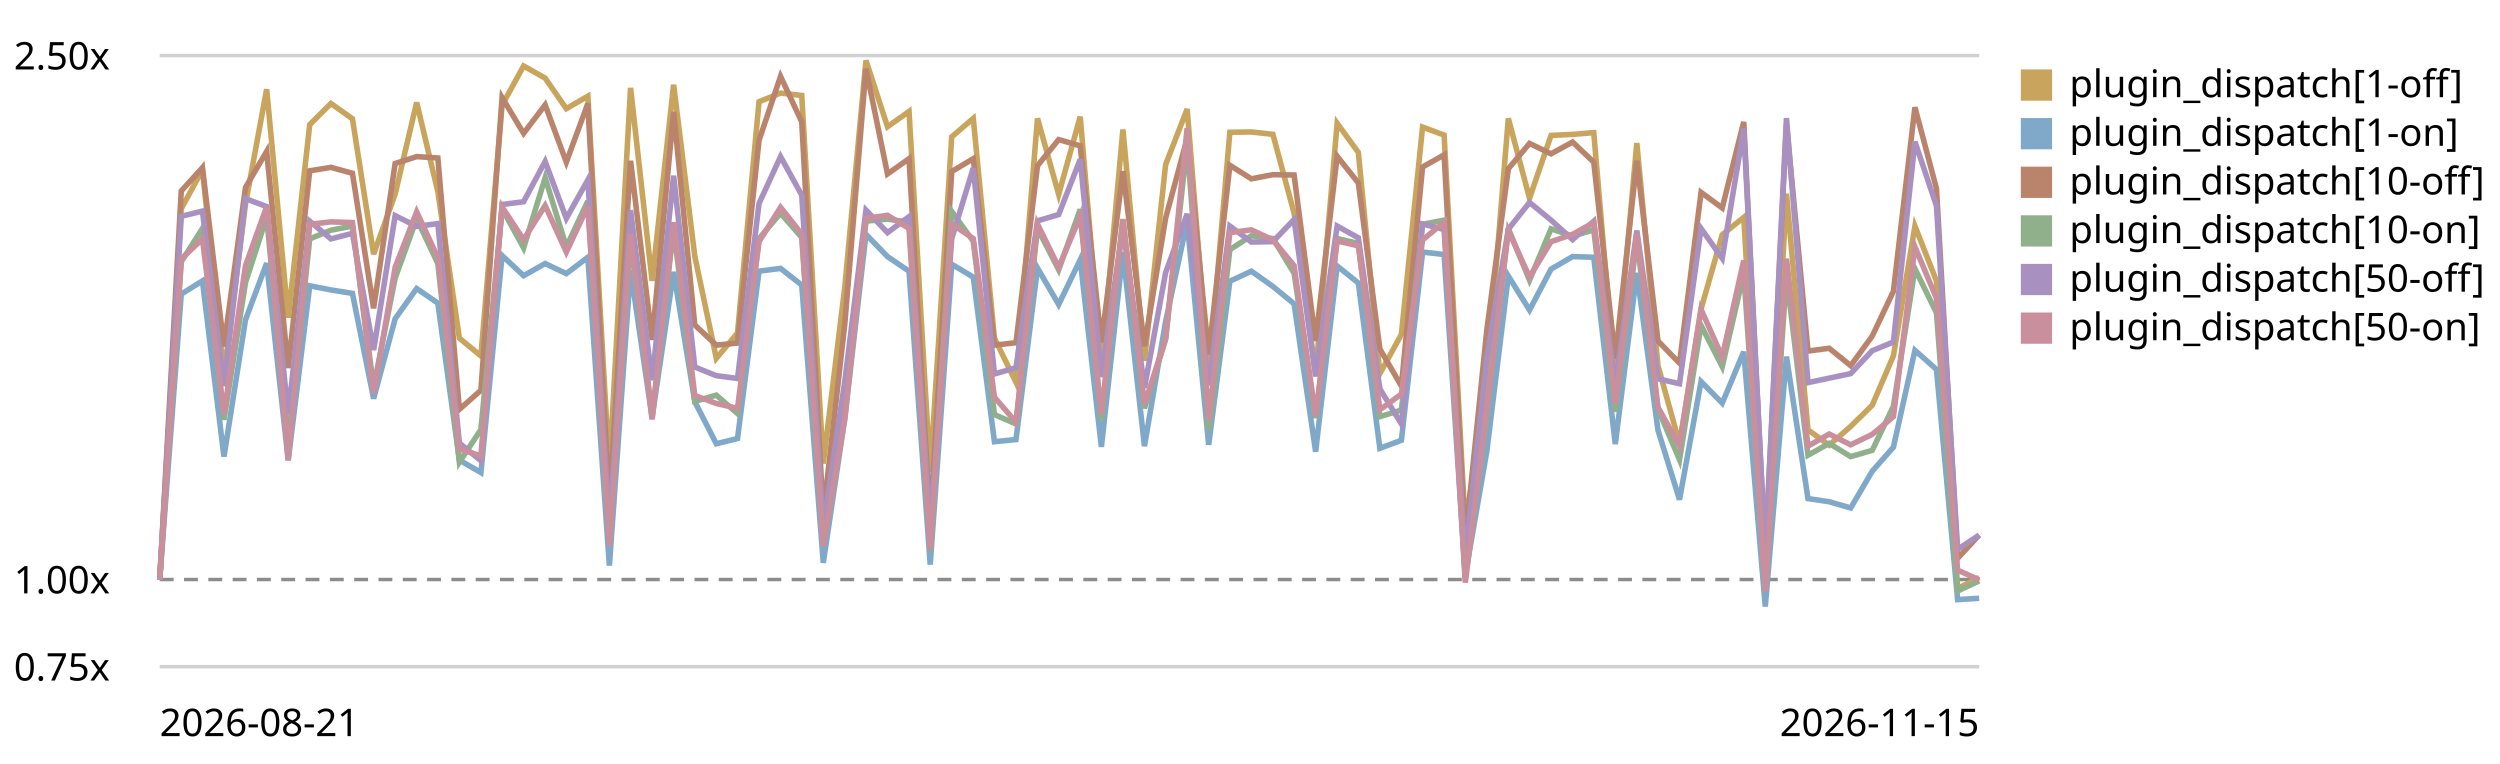
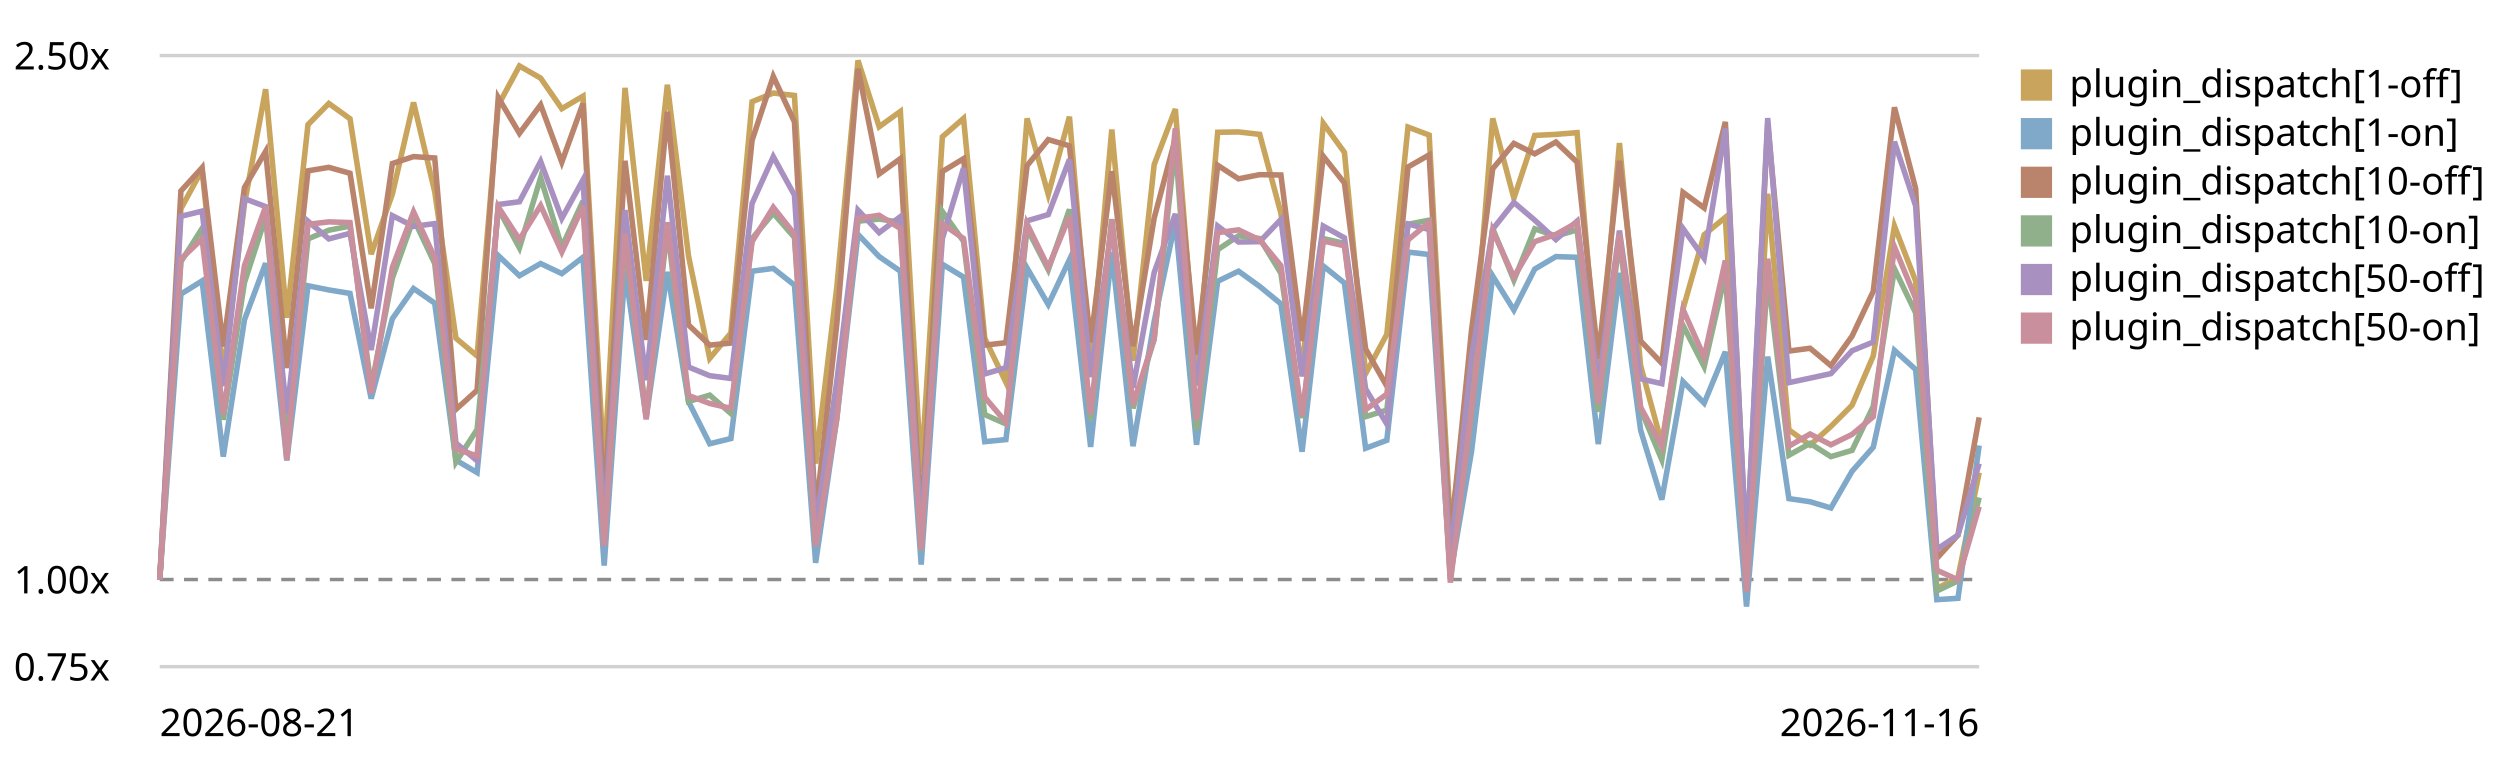
<svg xmlns="http://www.w3.org/2000/svg" viewBox="0 0 720 220" role="img" aria-label="Plugin subscriber dispatch trend, relative to the first recorded run">
  <style>text{font:11px system-ui,sans-serif;fill:currentColor}.grid{stroke:currentColor;stroke-opacity:.18}.base{stroke:currentColor;stroke-opacity:.45;stroke-dasharray:4 3}</style>
  <line class="grid" x1="46" y1="192.0" x2="570" y2="192.0" />
  <text x="4" y="196.0">0.75x</text>
  <line class="base" x1="46" y1="166.9" x2="570" y2="166.9" />
  <text x="4" y="170.9">1.00x</text>
  <line class="grid" x1="46" y1="16.0" x2="570" y2="16.0" />
  <text x="4" y="20.0">2.50x</text>
-   <path d="M46.0,166.9 L52.2,60.1 L58.3,48.9 L64.5,107.9 L70.7,58.8 L76.8,25.7 L83.0,91.5 L89.2,35.9 L95.3,29.8 L101.5,34.2 L107.6,73.2 L113.8,55.9 L120.0,29.5 L126.1,55.2 L132.3,97.4 L138.5,102.5 L144.6,30.3 L150.8,19.0 L157.0,22.5 L163.1,31.3 L169.3,27.7 L175.5,135.3 L181.6,25.3 L187.8,80.9 L194.0,24.4 L200.1,73.8 L206.3,103.2 L212.4,95.9 L218.6,29.3 L224.8,26.8 L230.9,27.5 L237.1,133.5 L243.3,82.7 L249.4,17.4 L255.6,36.5 L261.8,32.1 L267.9,136.0 L274.1,39.4 L280.3,34.1 L286.4,97.4 L292.6,110.1 L298.8,34.1 L304.9,56.0 L311.1,33.6 L317.2,105.3 L323.4,37.3 L329.6,103.9 L335.7,47.4 L341.9,31.4 L348.1,108.1 L354.2,38.1 L360.4,38.0 L366.6,38.7 L372.7,61.4 L378.9,107.6 L385.1,35.5 L391.2,43.9 L397.4,107.6 L403.6,96.3 L409.7,36.6 L415.9,38.9 L422.0,151.6 L428.2,109.8 L434.4,34.1 L440.5,57.1 L446.7,39.0 L452.9,38.7 L459.0,38.2 L465.2,110.4 L471.4,41.2 L477.5,105.3 L483.7,127.8 L489.9,89.0 L496.0,67.6 L502.2,62.6 L508.4,168.6 L514.5,55.8 L520.7,123.8 L526.8,128.2 L533.0,122.8 L539.2,116.7 L545.3,102.5 L551.5,65.1 L557.7,80.9 L563.8,169.5 L570.0,166.3" fill="none" stroke="#c8a45c" stroke-width="1.6" />
+   <path d="M46.0,166.9 L52.1,60.1 L58.2,48.9 L64.3,107.9 L70.4,58.8 L76.5,25.7 L82.6,91.5 L88.7,35.9 L94.7,29.8 L100.8,34.2 L106.9,73.2 L113.0,55.9 L119.1,29.5 L125.2,55.2 L131.3,97.4 L137.4,102.5 L143.5,30.3 L149.6,19.0 L155.7,22.5 L161.8,31.3 L167.9,27.7 L174.0,135.3 L180.0,25.3 L186.1,80.9 L192.2,24.4 L198.3,73.8 L204.4,103.2 L210.5,95.9 L216.6,29.3 L222.7,26.8 L228.8,27.5 L234.9,133.5 L241.0,82.7 L247.1,17.4 L253.2,36.5 L259.3,32.1 L265.3,136.0 L271.4,39.4 L277.5,34.1 L283.6,97.4 L289.7,110.1 L295.8,34.1 L301.9,56.0 L308.0,33.6 L314.1,105.3 L320.2,37.3 L326.3,103.9 L332.4,47.4 L338.5,31.4 L344.6,108.1 L350.7,38.1 L356.7,38.0 L362.8,38.7 L368.9,61.4 L375.0,107.6 L381.1,35.5 L387.2,43.9 L393.3,107.6 L399.4,96.3 L405.5,36.6 L411.6,38.9 L417.7,151.6 L423.8,109.8 L429.9,34.1 L436.0,57.1 L442.0,39.0 L448.1,38.7 L454.2,38.2 L460.3,110.4 L466.4,41.2 L472.5,105.3 L478.6,127.8 L484.7,89.0 L490.8,67.6 L496.9,62.6 L503.0,168.6 L509.1,55.8 L515.2,123.8 L521.3,128.2 L527.3,122.8 L533.4,116.7 L539.5,102.5 L545.6,65.1 L551.7,80.9 L557.8,169.5 L563.9,166.3 L570.0,136.1" fill="none" stroke="#c8a45c" stroke-width="1.6" />
  <rect x="582" y="20" width="9" height="9" fill="#c8a45c" />
  <text x="596" y="28">plugin_dispatch[1-off]</text>
-   <path d="M46.0,166.9 L52.2,84.7 L58.3,80.9 L64.5,131.5 L70.7,92.1 L76.8,75.8 L83.0,132.6 L89.2,82.3 L95.3,83.5 L101.5,84.5 L107.6,114.8 L113.8,91.8 L120.0,83.1 L126.1,87.3 L132.3,132.5 L138.5,136.1 L144.6,73.6 L150.8,79.4 L157.0,75.9 L163.1,78.8 L169.3,74.1 L175.5,162.9 L181.6,77.8 L187.8,120.3 L194.0,78.3 L200.1,115.7 L206.3,127.8 L212.4,126.3 L218.6,78.1 L224.8,77.3 L230.9,82.1 L237.1,162.1 L243.3,120.5 L249.4,67.5 L255.6,73.9 L261.8,78.1 L267.9,162.6 L274.1,76.1 L280.3,79.8 L286.4,127.2 L292.6,126.6 L298.8,77.2 L304.9,87.7 L311.1,74.8 L317.2,128.7 L323.4,72.6 L329.6,128.5 L335.7,92.6 L341.9,63.8 L348.1,128.1 L354.2,81.0 L360.4,78.1 L366.6,82.5 L372.7,87.5 L378.9,130.1 L385.1,76.6 L391.2,81.5 L397.4,129.1 L403.6,126.8 L409.7,72.6 L415.9,73.3 L422.0,165.7 L428.2,130.0 L434.4,79.5 L440.5,89.3 L446.7,77.5 L452.9,73.9 L459.0,74.1 L465.2,127.9 L471.4,78.6 L477.5,123.9 L483.7,143.9 L489.9,109.9 L496.0,116.1 L502.2,101.3 L508.4,174.7 L514.5,102.7 L520.7,143.6 L526.8,144.5 L533.0,146.3 L539.2,135.7 L545.3,128.8 L551.5,100.9 L557.7,106.4 L563.8,172.7 L570.0,172.3" fill="none" stroke="#7fa8c9" stroke-width="1.6" />
+   <path d="M46.0,166.9 L52.1,84.7 L58.2,80.9 L64.3,131.5 L70.4,92.1 L76.5,75.8 L82.6,132.6 L88.7,82.3 L94.7,83.5 L100.8,84.5 L106.9,114.8 L113.0,91.8 L119.1,83.1 L125.2,87.3 L131.3,132.5 L137.4,136.1 L143.5,73.6 L149.6,79.4 L155.7,75.9 L161.8,78.8 L167.9,74.1 L174.0,162.9 L180.0,77.8 L186.1,120.3 L192.2,78.3 L198.3,115.7 L204.4,127.8 L210.5,126.3 L216.6,78.1 L222.7,77.3 L228.8,82.1 L234.9,162.1 L241.0,120.5 L247.1,67.5 L253.2,73.9 L259.3,78.1 L265.3,162.6 L271.4,76.1 L277.5,79.8 L283.6,127.2 L289.7,126.6 L295.8,77.2 L301.9,87.7 L308.0,74.8 L314.1,128.7 L320.2,72.6 L326.3,128.5 L332.4,92.6 L338.5,63.8 L344.6,128.1 L350.7,81.0 L356.7,78.1 L362.8,82.5 L368.9,87.5 L375.0,130.1 L381.1,76.6 L387.2,81.5 L393.3,129.1 L399.4,126.8 L405.5,72.6 L411.6,73.3 L417.7,165.7 L423.8,130.0 L429.9,79.5 L436.0,89.3 L442.0,77.5 L448.1,73.9 L454.2,74.1 L460.3,127.9 L466.4,78.6 L472.5,123.9 L478.6,143.9 L484.7,109.9 L490.8,116.1 L496.9,101.3 L503.0,174.7 L509.1,102.7 L515.2,143.6 L521.3,144.5 L527.3,146.3 L533.4,135.7 L539.5,128.8 L545.6,100.9 L551.7,106.4 L557.8,172.7 L563.9,172.3 L570.0,128.3" fill="none" stroke="#7fa8c9" stroke-width="1.6" />
  <rect x="582" y="34" width="9" height="9" fill="#7fa8c9" />
  <text x="596" y="42">plugin_dispatch[1-on]</text>
-   <path d="M46.0,166.9 L52.2,55.0 L58.3,48.3 L64.5,99.8 L70.7,54.0 L76.8,43.6 L83.0,106.0 L89.2,49.2 L95.3,48.2 L101.5,49.9 L107.6,88.8 L113.8,47.1 L120.0,45.1 L126.1,45.5 L132.3,117.9 L138.5,112.4 L144.6,28.1 L150.8,38.4 L157.0,30.2 L163.1,46.7 L169.3,29.8 L175.5,145.5 L181.6,46.3 L187.8,97.9 L194.0,32.2 L200.1,93.6 L206.3,99.4 L212.4,98.8 L218.6,40.4 L224.8,22.0 L230.9,35.1 L237.1,148.2 L243.3,93.3 L249.4,19.8 L255.6,50.1 L261.8,45.7 L267.9,150.4 L274.1,49.4 L280.3,45.7 L286.4,99.4 L292.6,98.7 L298.8,47.7 L304.9,40.2 L311.1,42.0 L317.2,98.6 L323.4,49.3 L329.6,99.7 L335.7,62.8 L341.9,39.9 L348.1,102.1 L354.2,47.6 L360.4,51.5 L366.6,50.3 L372.7,50.4 L378.9,98.2 L385.1,45.0 L391.2,52.7 L397.4,100.5 L403.6,111.2 L409.7,48.1 L415.9,44.6 L422.0,155.8 L428.2,95.1 L434.4,48.6 L440.5,41.3 L446.7,44.3 L452.9,40.9 L459.0,46.7 L465.2,103.3 L471.4,46.3 L477.5,98.2 L483.7,104.6 L489.9,55.4 L496.0,59.9 L502.2,35.1 L508.4,159.6 L514.5,35.7 L520.7,101.1 L526.8,100.3 L533.0,105.3 L539.2,96.8 L545.3,83.9 L551.5,30.9 L557.7,54.3 L563.8,160.8 L570.0,154.1" fill="none" stroke="#b9846b" stroke-width="1.6" />
+   <path d="M46.0,166.9 L52.1,55.0 L58.2,48.3 L64.3,99.8 L70.4,54.0 L76.5,43.6 L82.6,106.0 L88.7,49.2 L94.7,48.2 L100.8,49.9 L106.9,88.8 L113.0,47.1 L119.1,45.1 L125.2,45.5 L131.3,117.9 L137.4,112.4 L143.5,28.1 L149.6,38.4 L155.7,30.2 L161.8,46.7 L167.9,29.8 L174.0,145.5 L180.0,46.3 L186.1,97.9 L192.2,32.2 L198.3,93.6 L204.4,99.4 L210.5,98.8 L216.6,40.4 L222.7,22.0 L228.8,35.1 L234.9,148.2 L241.0,93.3 L247.1,19.8 L253.2,50.1 L259.3,45.7 L265.3,150.4 L271.4,49.4 L277.5,45.7 L283.6,99.4 L289.7,98.7 L295.8,47.7 L301.9,40.2 L308.0,42.0 L314.1,98.6 L320.2,49.3 L326.3,99.7 L332.4,62.8 L338.5,39.9 L344.6,102.1 L350.7,47.6 L356.7,51.5 L362.8,50.3 L368.9,50.4 L375.0,98.2 L381.1,45.0 L387.2,52.7 L393.3,100.5 L399.4,111.2 L405.5,48.1 L411.6,44.6 L417.7,155.8 L423.8,95.1 L429.9,48.6 L436.0,41.3 L442.0,44.3 L448.1,40.9 L454.2,46.7 L460.3,103.3 L466.4,46.3 L472.5,98.2 L478.6,104.6 L484.7,55.4 L490.8,59.9 L496.9,35.1 L503.0,159.6 L509.1,35.7 L515.2,101.1 L521.3,100.3 L527.3,105.3 L533.4,96.8 L539.5,83.9 L545.6,30.9 L551.7,54.3 L557.8,160.8 L563.9,154.1 L570.0,120.2" fill="none" stroke="#b9846b" stroke-width="1.6" />
  <rect x="582" y="48" width="9" height="9" fill="#b9846b" />
  <text x="596" y="56">plugin_dispatch[10-off]</text>
-   <path d="M46.0,166.9 L52.2,75.4 L58.3,65.8 L64.5,120.9 L70.7,81.4 L76.8,62.5 L83.0,127.8 L89.2,68.8 L95.3,66.3 L101.5,65.1 L107.6,111.5 L113.8,80.1 L120.0,63.0 L126.1,75.9 L132.3,133.1 L138.5,123.7 L144.6,60.1 L150.8,71.4 L157.0,51.2 L163.1,71.1 L169.3,57.9 L175.5,156.0 L181.6,68.7 L187.8,119.7 L194.0,65.8 L200.1,115.6 L206.3,113.8 L212.4,119.1 L218.6,68.7 L224.8,61.4 L230.9,68.4 L237.1,157.3 L243.3,118.1 L249.4,63.7 L255.6,63.1 L261.8,64.0 L267.9,158.6 L274.1,60.9 L280.3,69.5 L286.4,119.4 L292.6,122.1 L298.8,65.8 L304.9,77.7 L311.1,60.3 L317.2,121.0 L323.4,63.1 L329.6,117.6 L335.7,97.7 L341.9,41.5 L348.1,123.9 L354.2,71.9 L360.4,67.9 L366.6,68.7 L372.7,78.7 L378.9,120.4 L385.1,68.7 L391.2,70.1 L397.4,120.0 L403.6,118.1 L409.7,64.6 L415.9,63.4 L422.0,166.7 L428.2,119.1 L434.4,65.8 L440.5,80.7 L446.7,65.9 L452.9,68.0 L459.0,66.2 L465.2,118.6 L471.4,69.0 L477.5,117.8 L483.7,132.4 L489.9,93.7 L496.0,105.6 L502.2,78.8 L508.4,169.1 L514.5,79.3 L520.7,131.1 L526.8,127.7 L533.0,131.5 L539.2,129.7 L545.3,117.0 L551.5,77.4 L557.7,90.1 L563.8,170.2 L570.0,167.3" fill="none" stroke="#8fb08a" stroke-width="1.6" />
+   <path d="M46.0,166.9 L52.1,75.4 L58.2,65.8 L64.3,120.9 L70.4,81.4 L76.5,62.5 L82.6,127.8 L88.7,68.8 L94.7,66.3 L100.8,65.1 L106.9,111.5 L113.0,80.1 L119.1,63.0 L125.2,75.9 L131.3,133.1 L137.4,123.7 L143.5,60.1 L149.6,71.4 L155.7,51.2 L161.8,71.1 L167.9,57.9 L174.0,156.0 L180.0,68.7 L186.1,119.7 L192.2,65.8 L198.3,115.6 L204.4,113.8 L210.5,119.1 L216.6,68.7 L222.7,61.4 L228.8,68.4 L234.9,157.3 L241.0,118.1 L247.1,63.7 L253.2,63.1 L259.3,64.0 L265.3,158.6 L271.4,60.9 L277.5,69.5 L283.6,119.4 L289.7,122.1 L295.8,65.8 L301.9,77.7 L308.0,60.3 L314.1,121.0 L320.2,63.1 L326.3,117.6 L332.4,97.7 L338.5,41.5 L344.6,123.9 L350.7,71.9 L356.7,67.9 L362.8,68.7 L368.9,78.7 L375.0,120.4 L381.1,68.7 L387.2,70.1 L393.3,120.0 L399.4,118.1 L405.5,64.6 L411.6,63.4 L417.7,166.7 L423.8,119.1 L429.9,65.8 L436.0,80.7 L442.0,65.9 L448.1,68.0 L454.2,66.2 L460.3,118.6 L466.4,69.0 L472.5,117.8 L478.6,132.4 L484.7,93.7 L490.8,105.6 L496.9,78.8 L503.0,169.1 L509.1,79.3 L515.2,131.1 L521.3,127.7 L527.3,131.5 L533.4,129.7 L539.5,117.0 L545.6,77.4 L551.7,90.1 L557.8,170.2 L563.9,167.3 L570.0,143.3" fill="none" stroke="#8fb08a" stroke-width="1.6" />
  <rect x="582" y="62" width="9" height="9" fill="#8fb08a" />
  <text x="596" y="70">plugin_dispatch[10-on]</text>
-   <path d="M46.0,166.9 L52.2,62.3 L58.3,60.8 L64.5,111.2 L70.7,57.2 L76.8,59.5 L83.0,119.3 L89.2,63.7 L95.3,68.8 L101.5,67.2 L107.6,100.8 L113.8,62.1 L120.0,65.2 L126.1,64.4 L132.3,127.6 L138.5,132.7 L144.6,58.9 L150.8,58.1 L157.0,46.5 L163.1,62.9 L169.3,51.8 L175.5,151.9 L181.6,60.5 L187.8,109.5 L194.0,50.6 L200.1,105.7 L206.3,108.2 L212.4,109.0 L218.6,58.6 L224.8,45.1 L230.9,56.2 L237.1,151.9 L243.3,109.8 L249.4,60.5 L255.6,67.0 L261.8,62.4 L267.9,152.1 L274.1,68.7 L280.3,48.4 L286.4,107.7 L292.6,105.9 L298.8,63.6 L304.9,61.8 L311.1,45.9 L317.2,108.6 L323.4,65.1 L329.6,111.7 L335.7,78.5 L341.9,61.6 L348.1,111.0 L354.2,65.1 L360.4,69.7 L366.6,69.6 L372.7,63.2 L378.9,108.4 L385.1,65.1 L391.2,68.5 L397.4,112.0 L403.6,122.1 L409.7,64.5 L415.9,66.1 L422.0,160.9 L428.2,103.0 L434.4,66.0 L440.5,58.3 L446.7,63.4 L452.9,69.0 L459.0,63.7 L465.2,110.9 L471.4,66.4 L477.5,109.1 L483.7,110.5 L489.9,65.8 L496.0,74.4 L502.2,37.0 L508.4,159.3 L514.5,34.0 L520.7,110.2 L526.8,108.9 L533.0,107.6 L539.2,101.0 L545.3,98.5 L551.5,40.8 L557.7,59.3 L563.8,158.2 L570.0,154.1" fill="none" stroke="#a891c0" stroke-width="1.6" />
+   <path d="M46.0,166.9 L52.1,62.3 L58.2,60.8 L64.3,111.2 L70.4,57.2 L76.5,59.5 L82.6,119.3 L88.7,63.7 L94.7,68.8 L100.8,67.2 L106.9,100.8 L113.0,62.1 L119.1,65.2 L125.2,64.4 L131.3,127.6 L137.4,132.7 L143.5,58.9 L149.6,58.1 L155.7,46.5 L161.8,62.9 L167.9,51.8 L174.0,151.9 L180.0,60.5 L186.1,109.5 L192.2,50.6 L198.3,105.7 L204.4,108.2 L210.5,109.0 L216.6,58.6 L222.7,45.1 L228.8,56.2 L234.9,151.9 L241.0,109.8 L247.1,60.5 L253.2,67.0 L259.3,62.4 L265.3,152.1 L271.4,68.7 L277.5,48.4 L283.6,107.7 L289.7,105.9 L295.8,63.6 L301.9,61.8 L308.0,45.9 L314.1,108.6 L320.2,65.1 L326.3,111.7 L332.4,78.5 L338.5,61.6 L344.6,111.0 L350.7,65.1 L356.7,69.7 L362.8,69.6 L368.9,63.2 L375.0,108.4 L381.1,65.1 L387.2,68.5 L393.3,112.0 L399.4,122.1 L405.5,64.5 L411.6,66.1 L417.7,160.9 L423.8,103.0 L429.9,66.0 L436.0,58.3 L442.0,63.4 L448.1,69.0 L454.2,63.7 L460.3,110.9 L466.4,66.4 L472.5,109.1 L478.6,110.5 L484.7,65.8 L490.8,74.4 L496.9,37.0 L503.0,159.3 L509.1,34.0 L515.2,110.2 L521.3,108.9 L527.3,107.6 L533.4,101.0 L539.5,98.5 L545.6,40.8 L551.7,59.3 L557.8,158.2 L563.9,154.1 L570.0,133.5" fill="none" stroke="#a891c0" stroke-width="1.6" />
  <rect x="582" y="76" width="9" height="9" fill="#a891c0" />
  <text x="596" y="84">plugin_dispatch[50-off]</text>
-   <path d="M46.0,166.9 L52.2,74.6 L58.3,68.8 L64.5,119.3 L70.7,76.5 L76.8,59.5 L83.0,132.5 L89.2,64.6 L95.3,63.9 L101.5,64.1 L107.6,113.3 L113.8,77.0 L120.0,61.0 L126.1,74.2 L132.3,129.3 L138.5,131.3 L144.6,59.6 L150.8,69.0 L157.0,59.2 L163.1,72.6 L169.3,59.4 L175.5,157.2 L181.6,67.3 L187.8,120.8 L194.0,64.0 L200.1,113.9 L206.3,116.2 L212.4,117.6 L218.6,69.6 L224.8,59.7 L230.9,67.4 L237.1,157.2 L243.3,120.7 L249.4,62.9 L255.6,62.0 L261.8,65.8 L267.9,158.3 L274.1,64.5 L280.3,68.7 L286.4,114.4 L292.6,121.6 L298.8,64.5 L304.9,77.0 L311.1,62.3 L317.2,119.3 L323.4,63.3 L329.6,116.5 L335.7,97.5 L341.9,36.9 L348.1,121.0 L354.2,67.0 L360.4,66.2 L366.6,69.1 L372.7,76.5 L378.9,119.9 L385.1,69.4 L391.2,70.8 L397.4,118.0 L403.6,113.5 L409.7,69.1 L415.9,64.0 L422.0,167.8 L428.2,118.0 L434.4,66.4 L440.5,79.8 L446.7,69.6 L452.9,67.5 L459.0,64.1 L465.2,116.3 L471.4,67.3 L477.5,117.3 L483.7,128.4 L489.9,89.1 L496.0,102.8 L502.2,75.0 L508.4,170.4 L514.5,74.5 L520.7,128.5 L526.8,125.0 L533.0,128.1 L539.2,125.1 L545.3,120.0 L551.5,71.1 L557.7,85.9 L563.8,164.2 L570.0,167.0" fill="none" stroke="#c98f9c" stroke-width="1.6" />
+   <path d="M46.0,166.9 L52.1,74.6 L58.2,68.8 L64.3,119.3 L70.4,76.5 L76.5,59.5 L82.6,132.5 L88.7,64.6 L94.7,63.9 L100.8,64.1 L106.9,113.3 L113.0,77.0 L119.1,61.0 L125.2,74.2 L131.3,129.3 L137.4,131.3 L143.5,59.6 L149.6,69.0 L155.7,59.2 L161.8,72.6 L167.9,59.4 L174.0,157.2 L180.0,67.3 L186.1,120.8 L192.2,64.0 L198.3,113.9 L204.4,116.2 L210.5,117.6 L216.6,69.6 L222.7,59.7 L228.8,67.4 L234.9,157.2 L241.0,120.7 L247.1,62.9 L253.2,62.0 L259.3,65.8 L265.3,158.3 L271.4,64.5 L277.5,68.7 L283.6,114.4 L289.7,121.6 L295.8,64.5 L301.9,77.0 L308.0,62.3 L314.1,119.3 L320.2,63.3 L326.3,116.5 L332.4,97.5 L338.5,36.9 L344.6,121.0 L350.7,67.0 L356.7,66.2 L362.8,69.1 L368.9,76.5 L375.0,119.9 L381.1,69.4 L387.2,70.8 L393.3,118.0 L399.4,113.5 L405.5,69.1 L411.6,64.0 L417.7,167.8 L423.8,118.0 L429.9,66.4 L436.0,79.8 L442.0,69.6 L448.1,67.5 L454.2,64.1 L460.3,116.3 L466.4,67.3 L472.5,117.3 L478.6,128.4 L484.7,89.1 L490.8,102.8 L496.9,75.0 L503.0,170.4 L509.1,74.5 L515.2,128.5 L521.3,125.0 L527.3,128.1 L533.4,125.1 L539.5,120.0 L545.6,71.1 L551.7,85.9 L557.8,164.2 L563.9,167.0 L570.0,145.9" fill="none" stroke="#c98f9c" stroke-width="1.6" />
  <rect x="582" y="90" width="9" height="9" fill="#c98f9c" />
  <text x="596" y="98">plugin_dispatch[50-on]</text>
  <text x="46" y="212">2026-08-21</text>
-   <text x="570" y="212" text-anchor="end">2026-11-15</text>
+   <text x="570" y="212" text-anchor="end">2026-11-16</text>
</svg>
